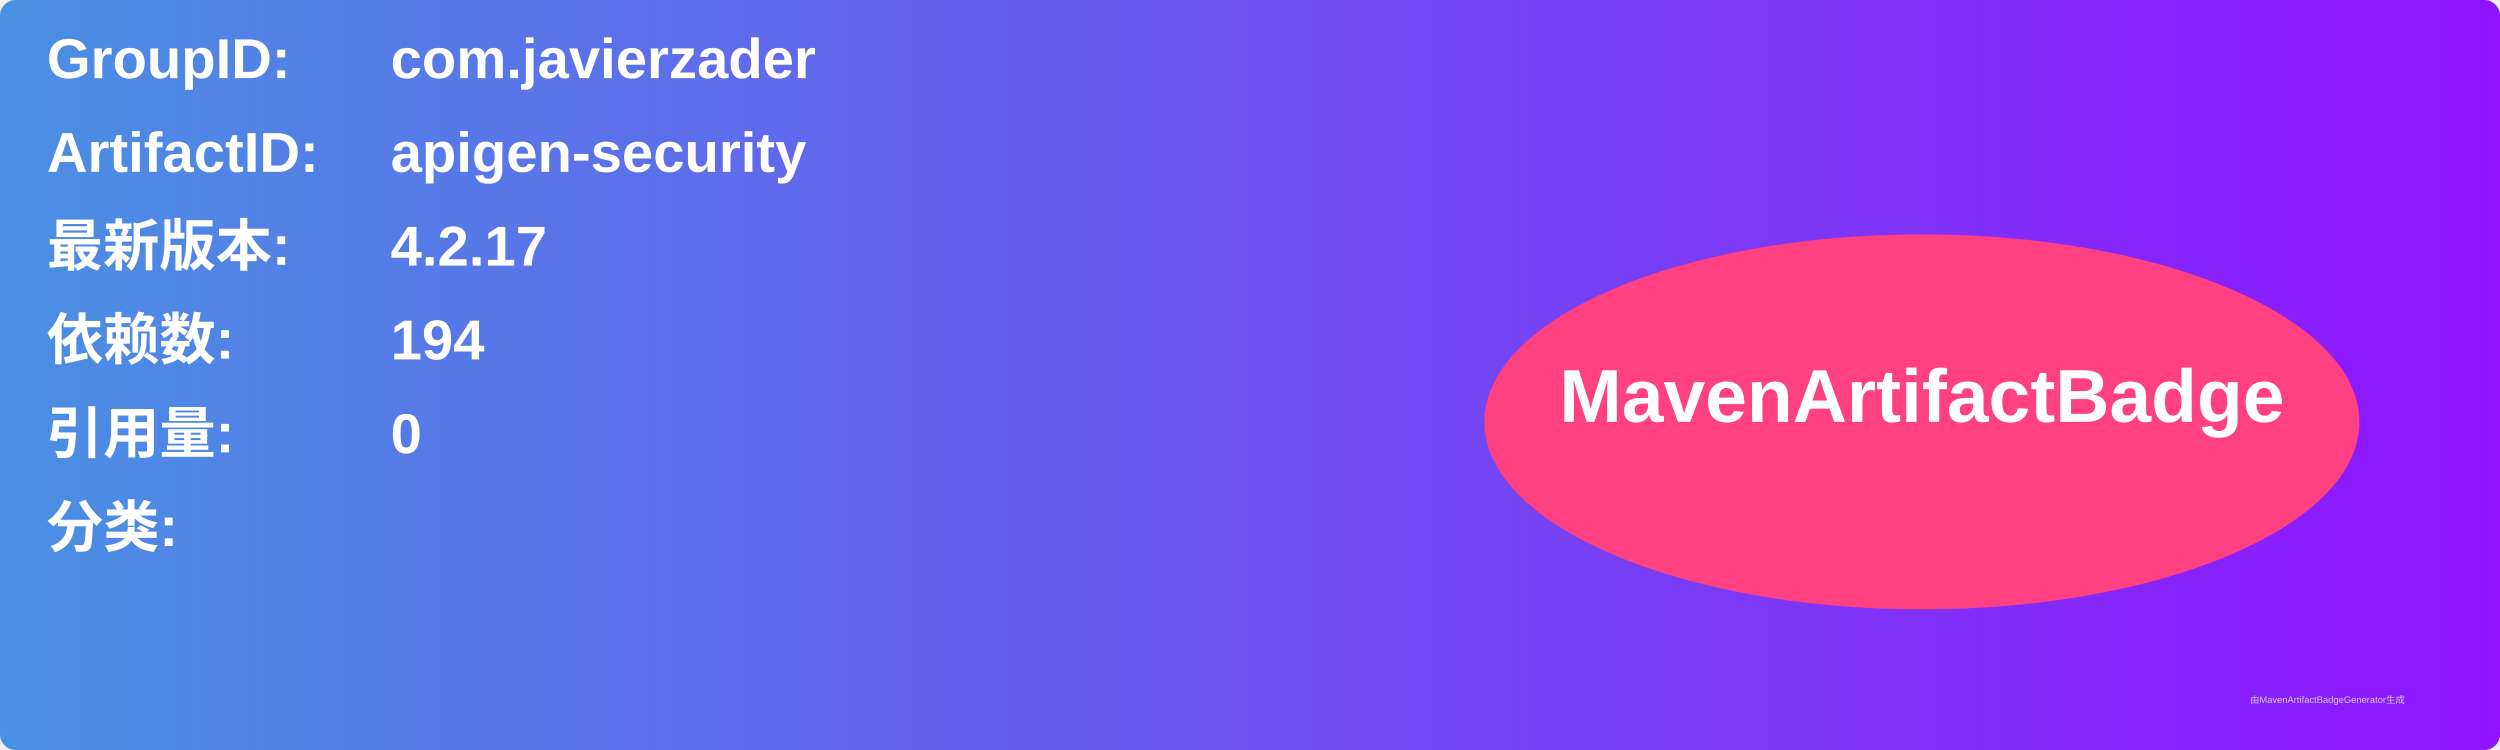
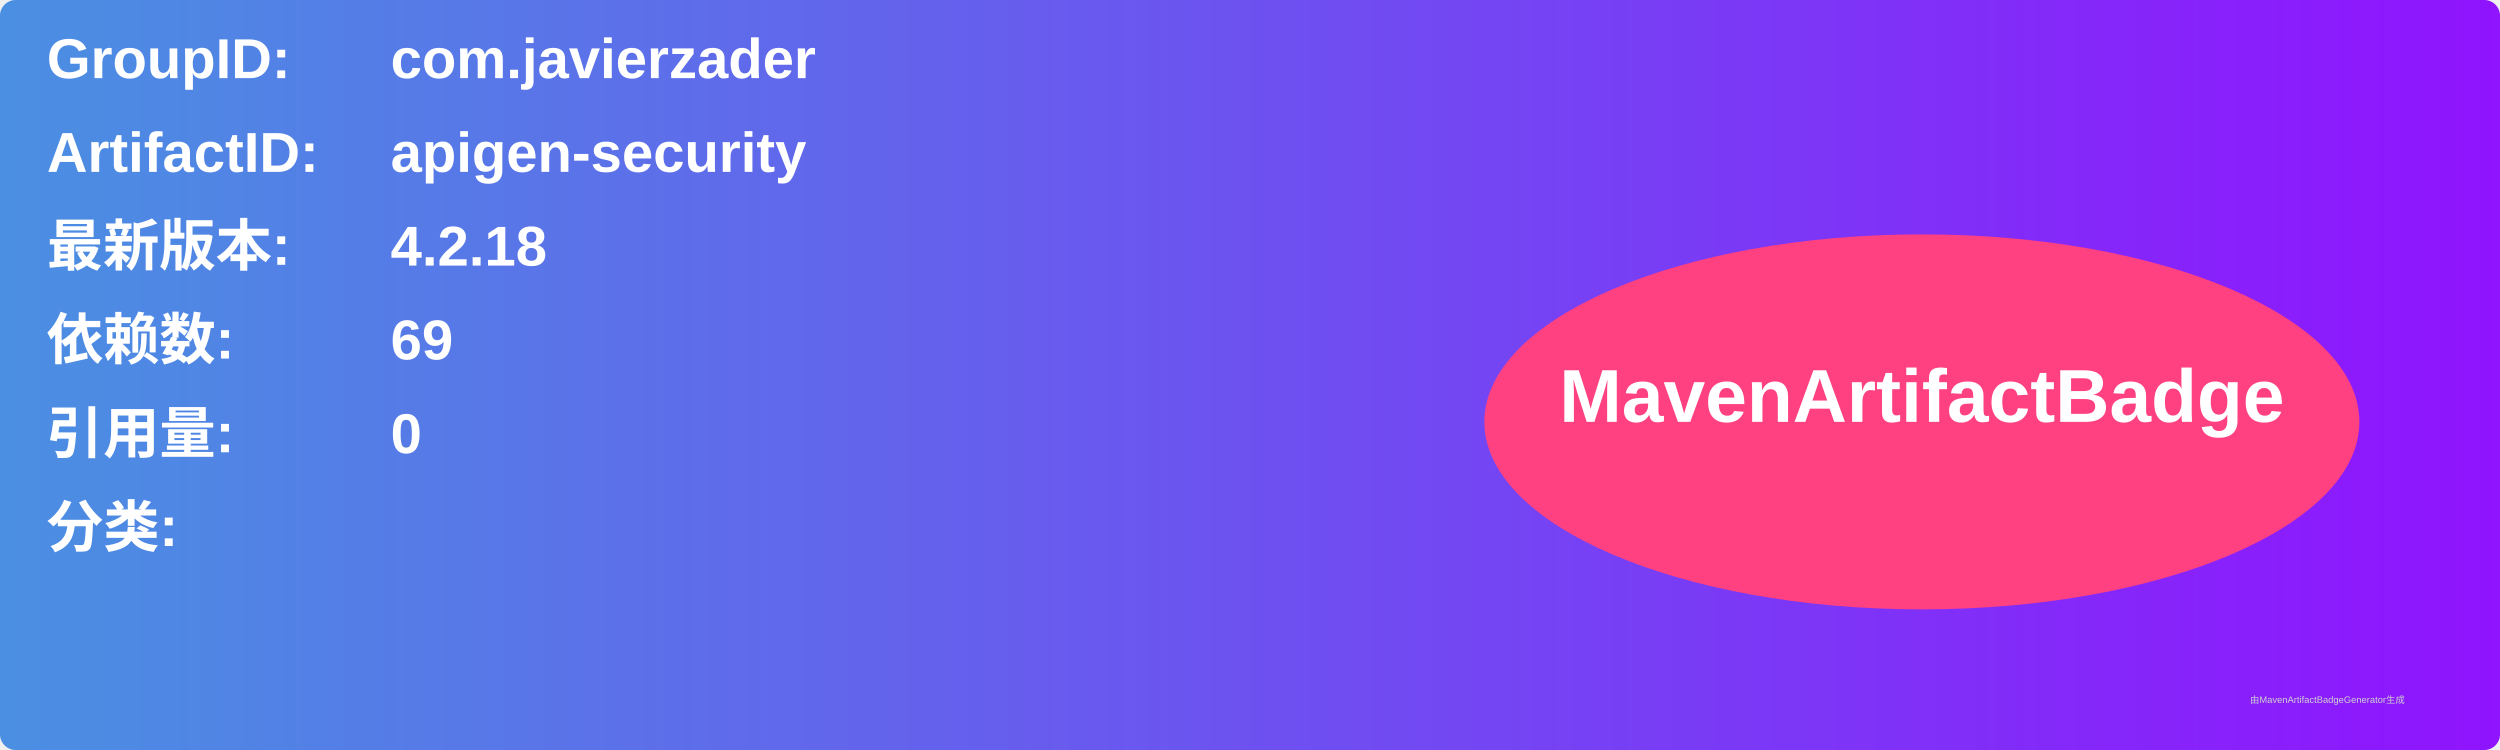
<svg xmlns="http://www.w3.org/2000/svg" width="800" height="240" viewBox="0 0 800 240">
  <linearGradient id="grad" x1="0%" y1="0%" x2="100%" y2="0%">
    <stop offset="0%" stop-color="#4a90e2" />
    <stop offset="100%" stop-color="#9013fe" />
  </linearGradient>
  <rect width="100%" height="100%" rx="5" ry="5" fill="url(#grad)" />
  <g transform="translate(15, 15)">
    <text x="0" y="10" font-family="Arial" font-size="18" fill="white" font-weight="bold" width="260">GroupID:</text>
    <text x="110" y="10" font-family="Arial" font-size="18" fill="white" font-weight="bold" width="460">com.javierzader</text>
    <text x="0" y="40" font-family="Arial" font-size="18" fill="white" font-weight="bold" width="260">ArtifactID:</text>
    <text x="110" y="40" font-family="Arial" font-size="18" fill="white" font-weight="bold" width="460">apigen-security</text>
    <text x="0" y="70" font-family="Arial" font-size="18" fill="white" font-weight="bold">最新版本:</text>
    <text x="110" y="70" font-family="Arial" font-size="18" fill="white" font-weight="bold">
-       <tspan font-weight="bold">4.2.17</tspan>
+       <tspan font-weight="bold">4.2.18</tspan>
    </text>
    <text x="0" y="100" font-family="Arial" font-size="18" fill="white" font-weight="bold">依赖数: </text>
    <text x="110" y="100" font-family="Arial" font-size="18" fill="white">
-       <tspan font-weight="bold">194</tspan>
+       <tspan font-weight="bold">69</tspan>
    </text>
    <text x="0" y="130" font-family="Arial" font-size="18" fill="white" font-weight="bold">引用量: </text>
    <text x="110" y="130" font-family="Arial" font-size="18" fill="white">
      <tspan font-weight="bold">0</tspan>
    </text>
    <text x="0" y="160" font-family="Arial" font-size="18" fill="white" font-weight="bold">分类:</text>
    <text x="10" y="190" font-family="Arial" font-size="10" fill="white">
      <tspan font-weight="bold" />
    </text>
    <ellipse cx="600" cy="120" rx="140" ry="60" fill="#ff4081" />
    <text x="600" y="120" text-anchor="middle" font-family="Arial" font-size="24" fill="white" font-weight="bold">MavenArtifactBadge</text>
  </g>
  <text x="720" y="225" font-family="Arial" font-size="3" fill="#d0d0d0">由MavenArtifactBadgeGenerator生成</text>
</svg>
